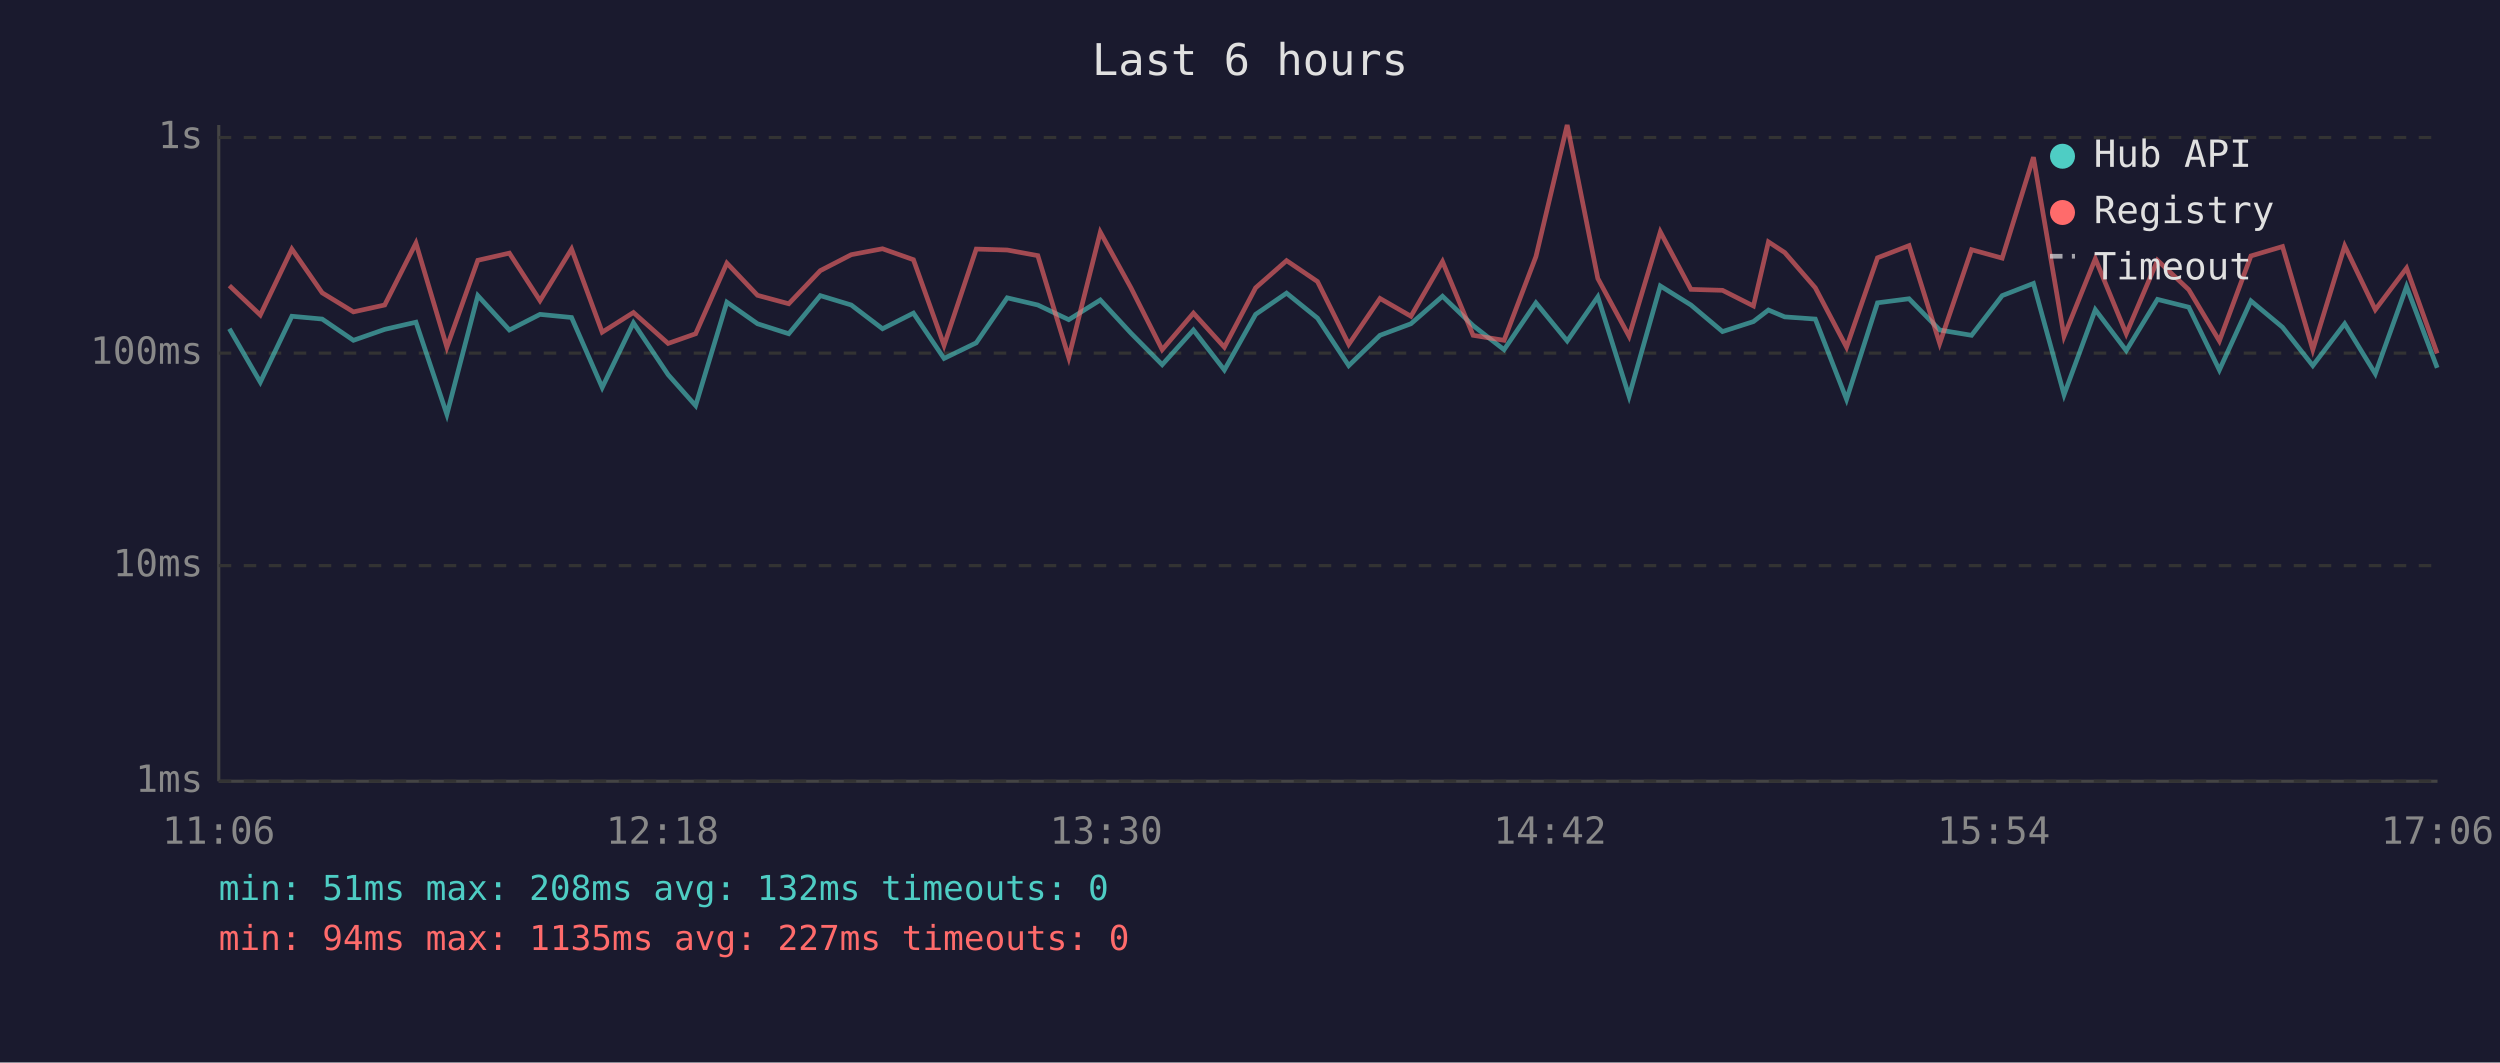
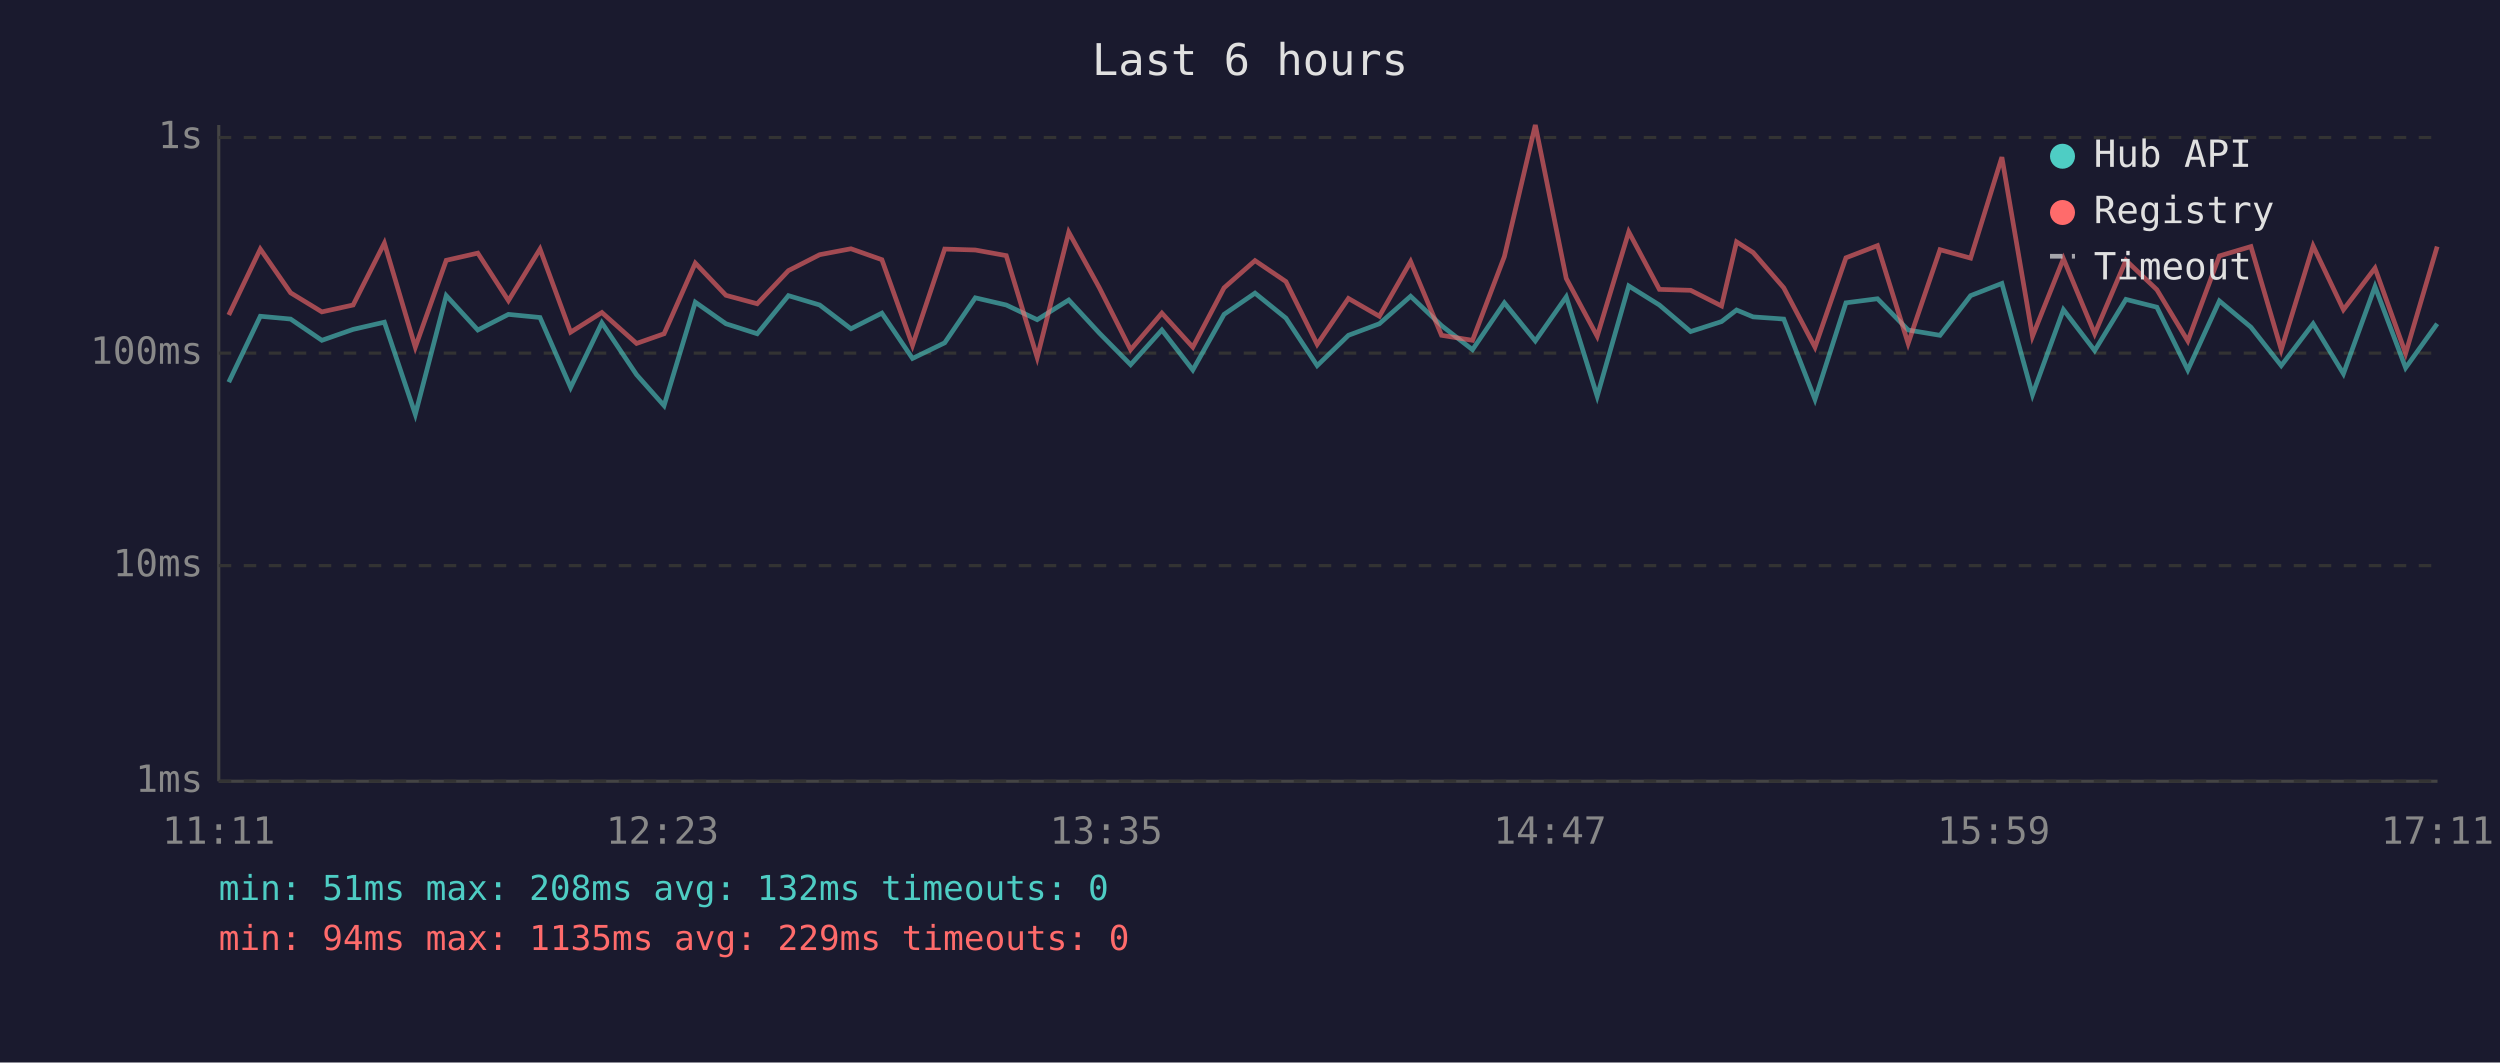
<svg xmlns="http://www.w3.org/2000/svg" viewBox="0 0 800 340" font-family="monospace" font-size="12">
  <rect width="800" height="340" fill="#1a1a2e" />
  <text x="400" y="24" fill="#e0e0e0" font-size="14" text-anchor="middle">Last 6 hours</text>
  <line x1="70" y1="40" x2="70" y2="250" stroke="#444" stroke-width="1" />
  <line x1="70" y1="250" x2="780" y2="250" stroke="#444" stroke-width="1" />
  <line x1="70" y1="250" x2="780" y2="250" stroke="#333" stroke-width="1" stroke-dasharray="4" />
  <text x="65" y="250" fill="#888" text-anchor="end" dominant-baseline="middle">1ms</text>
  <line x1="70" y1="181" x2="780" y2="181" stroke="#333" stroke-width="1" stroke-dasharray="4" />
  <text x="65" y="181" fill="#888" text-anchor="end" dominant-baseline="middle">10ms</text>
  <line x1="70" y1="113" x2="780" y2="113" stroke="#333" stroke-width="1" stroke-dasharray="4" />
  <text x="65" y="113" fill="#888" text-anchor="end" dominant-baseline="middle">100ms</text>
  <line x1="70" y1="44" x2="780" y2="44" stroke="#333" stroke-width="1" stroke-dasharray="4" />
  <text x="65" y="44" fill="#888" text-anchor="end" dominant-baseline="middle">1s</text>
-   <text x="70" y="270" fill="#888" text-anchor="middle">11:06</text>
-   <text x="212" y="270" fill="#888" text-anchor="middle">12:18</text>
-   <text x="354" y="270" fill="#888" text-anchor="middle">13:30</text>
-   <text x="496" y="270" fill="#888" text-anchor="middle">14:42</text>
-   <text x="638" y="270" fill="#888" text-anchor="middle">15:54</text>
-   <text x="780" y="270" fill="#888" text-anchor="middle">17:06</text>
-   <polyline points="73.4,105.2 83.3,122.3 93.4,101.2 103.1,102.1 113.1,108.9 123.1,105.4 133.1,103.1 143.0,132.6 152.9,94.6 163.0,105.6 172.8,100.6 182.9,101.6 192.7,124.0 202.7,103.3 213.8,119.9 222.6,129.8 232.6,96.7 242.4,103.6 252.4,106.8 262.5,94.6 272.4,97.6 282.4,105.2 292.3,100.2 302.1,114.7 312.4,109.7 322.3,95.3 332.1,97.6 342.0,102.3 352.1,96.0 361.9,106.6 371.9,116.7 381.9,105.6 391.8,118.4 401.8,100.6 411.7,93.8 421.6,101.8 431.6,117.0 441.6,107.3 451.5,103.6 461.6,94.8 471.4,104.2 481.3,111.9 491.5,96.9 501.5,109.1 511.3,95.0 521.3,126.8 531.3,91.5 541.1,97.6 551.2,106.1 561.1,102.9 565.9,99.2 571.1,101.4 580.9,102.1 590.9,127.8 600.8,96.9 610.9,95.6 620.7,105.6 630.9,107.3 640.7,94.6 650.7,90.7 660.5,126.3 670.5,99.1 680.4,112.2 690.4,95.8 700.4,98.3 710.2,118.4 720.3,96.3 730.4,104.7 740.1,117.0 750.3,103.6 760.1,119.6 770.1,91.7 779.9,117.7" fill="none" stroke="#4ecdc4" stroke-width="1.5" opacity="0.6" />
-   <polyline points="73.4,91.4 83.3,100.8 93.4,79.7 103.1,93.7 113.1,99.8 123.1,97.6 133.1,77.8 143.0,111.1 152.9,83.3 163.0,81.0 172.8,96.2 182.9,79.7 192.7,106.3 202.7,100.0 213.8,109.9 222.6,106.8 232.6,84.2 242.4,94.5 252.4,97.2 262.5,86.6 272.4,81.5 282.4,79.6 292.3,83.1 302.1,110.5 312.4,79.7 322.3,80.0 332.1,81.8 342.0,114.4 352.1,74.3 361.9,92.1 371.9,111.9 381.9,100.2 391.8,111.1 401.8,92.1 411.7,83.4 421.6,90.1 431.6,110.2 441.6,95.5 451.5,101.2 461.6,83.7 471.4,107.3 481.3,108.9 491.5,82.1 501.5,40.0 511.3,89.1 521.3,107.6 531.3,74.2 541.1,92.6 551.2,92.9 561.1,97.9 565.9,77.4 571.1,80.8 580.9,92.1 590.9,111.1 600.8,82.5 610.9,78.6 620.7,109.9 630.9,79.9 640.7,82.6 650.7,50.3 660.5,107.6 670.5,82.8 680.4,106.8 690.4,83.3 700.4,92.7 710.2,109.1 720.3,81.9 730.4,78.9 740.1,111.9 750.3,78.7 760.1,99.1 770.1,85.8 779.9,113.1" fill="none" stroke="#ff6b6b" stroke-width="1.5" opacity="0.6" />
+   <text x="70" y="270" fill="#888" text-anchor="middle">11:11</text>
+   <text x="212" y="270" fill="#888" text-anchor="middle">12:23</text>
+   <text x="354" y="270" fill="#888" text-anchor="middle">13:35</text>
+   <text x="496" y="270" fill="#888" text-anchor="middle">14:47</text>
+   <text x="638" y="270" fill="#888" text-anchor="middle">15:59</text>
+   <text x="780" y="270" fill="#888" text-anchor="middle">17:11</text>
+   <polyline points="73.2,122.3 83.3,101.2 93.0,102.1 103.0,108.9 113.0,105.4 123.0,103.1 132.9,132.6 142.8,94.6 152.9,105.6 162.7,100.6 172.8,101.6 182.6,124.0 192.6,103.3 203.7,119.9 212.5,129.8 222.5,96.7 232.3,103.6 242.3,106.8 252.3,94.6 262.3,97.6 272.3,105.2 282.2,100.2 292.0,114.7 302.3,109.7 312.1,95.3 322.0,97.6 331.9,102.3 342.0,96.0 351.8,106.6 361.8,116.7 371.8,105.6 381.7,118.4 391.7,100.6 401.6,93.8 411.5,101.8 421.5,117.0 431.5,107.3 441.4,103.6 451.4,94.8 461.3,104.2 471.2,111.9 481.4,96.9 491.3,109.1 501.2,95.0 511.1,126.8 521.2,91.5 531.0,97.6 541.0,106.1 550.9,102.9 555.7,99.2 561.0,101.4 570.8,102.1 580.8,127.8 590.7,96.9 600.8,95.6 610.6,105.6 620.8,107.3 630.6,94.6 640.6,90.7 650.4,126.3 660.3,99.1 670.3,112.2 680.3,95.8 690.2,98.3 700.1,118.4 710.2,96.3 720.3,104.7 730.0,117.0 740.2,103.6 749.9,119.6 760.0,91.7 769.8,117.7 779.9,103.6" fill="none" stroke="#4ecdc4" stroke-width="1.5" opacity="0.6" />
+   <polyline points="73.2,100.8 83.3,79.7 93.0,93.7 103.0,99.8 113.0,97.6 123.0,77.8 132.9,111.1 142.8,83.3 152.9,81.0 162.7,96.2 172.8,79.7 182.6,106.3 192.6,100.0 203.7,109.9 212.5,106.8 222.5,84.2 232.3,94.5 242.3,97.2 252.3,86.6 262.3,81.5 272.3,79.6 282.2,83.1 292.0,110.5 302.3,79.7 312.1,80.0 322.0,81.8 331.9,114.4 342.0,74.3 351.8,92.1 361.8,111.9 371.8,100.2 381.7,111.1 391.7,92.1 401.6,83.4 411.5,90.1 421.5,110.2 431.5,95.5 441.4,101.2 451.4,83.7 461.3,107.3 471.2,108.9 481.4,82.1 491.3,40.0 501.2,89.1 511.1,107.6 521.2,74.2 531.0,92.6 541.0,92.9 550.9,97.9 555.7,77.4 561.0,80.8 570.8,92.1 580.8,111.1 590.7,82.5 600.8,78.6 610.6,109.9 620.8,79.9 630.6,82.6 640.6,50.3 650.4,107.6 660.3,82.8 670.3,106.8 680.3,83.3 690.2,92.7 700.1,109.1 710.2,81.9 720.3,78.9 730.0,111.9 740.2,78.7 749.9,99.1 760.0,85.8 769.8,113.1 779.9,78.9" fill="none" stroke="#ff6b6b" stroke-width="1.5" opacity="0.6" />
  <circle cx="660" cy="50" r="4" fill="#4ecdc4" />
  <text x="670" y="50" fill="#e0e0e0" dominant-baseline="middle">Hub API</text>
  <circle cx="660" cy="68" r="4" fill="#ff6b6b" />
  <text x="670" y="68" fill="#e0e0e0" dominant-baseline="middle">Registry</text>
  <line x1="656" y1="82" x2="664" y2="82" stroke="#e0e0e0" stroke-width="1.5" stroke-dasharray="4,3" opacity="0.7" />
  <text x="670" y="86" fill="#e0e0e0" dominant-baseline="middle">Timeout</text>
  <text x="70" y="288" fill="#4ecdc4" font-size="11">min: 51ms  max: 208ms  avg: 132ms  timeouts: 0</text>
-   <text x="70" y="304" fill="#ff6b6b" font-size="11">min: 94ms  max: 1135ms  avg: 227ms  timeouts: 0</text>
+   <text x="70" y="304" fill="#ff6b6b" font-size="11">min: 94ms  max: 1135ms  avg: 229ms  timeouts: 0</text>
</svg>
